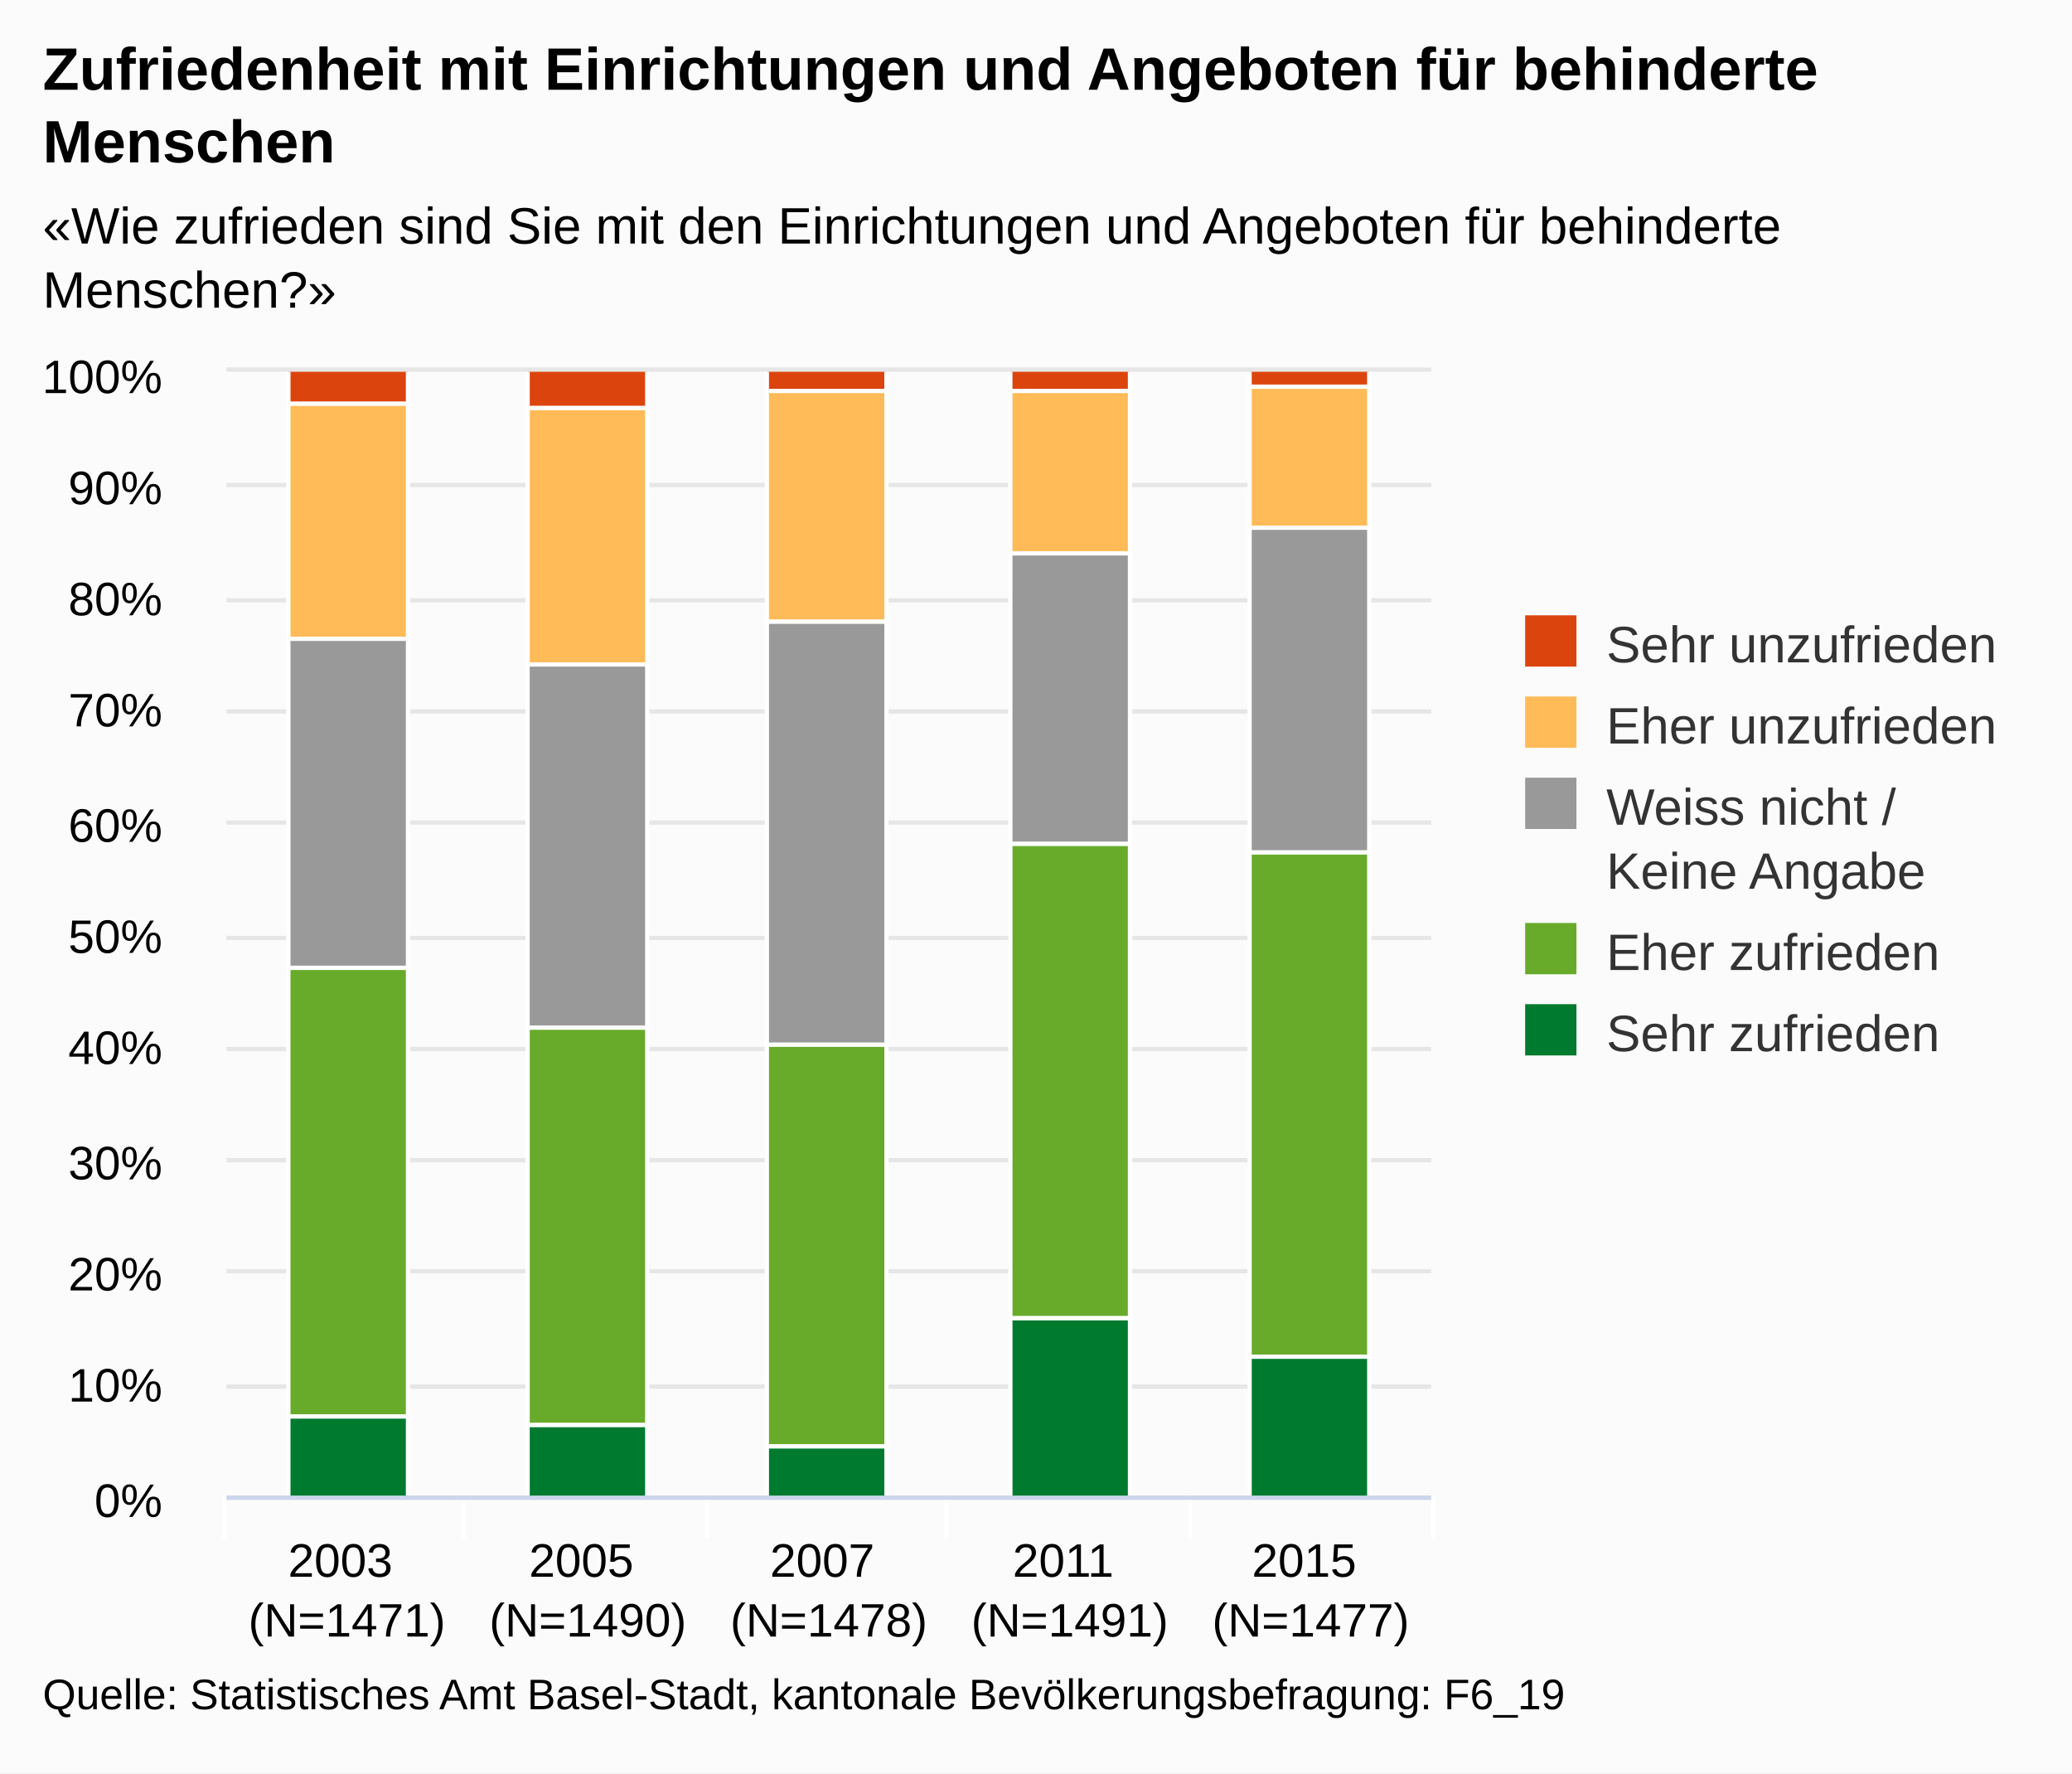
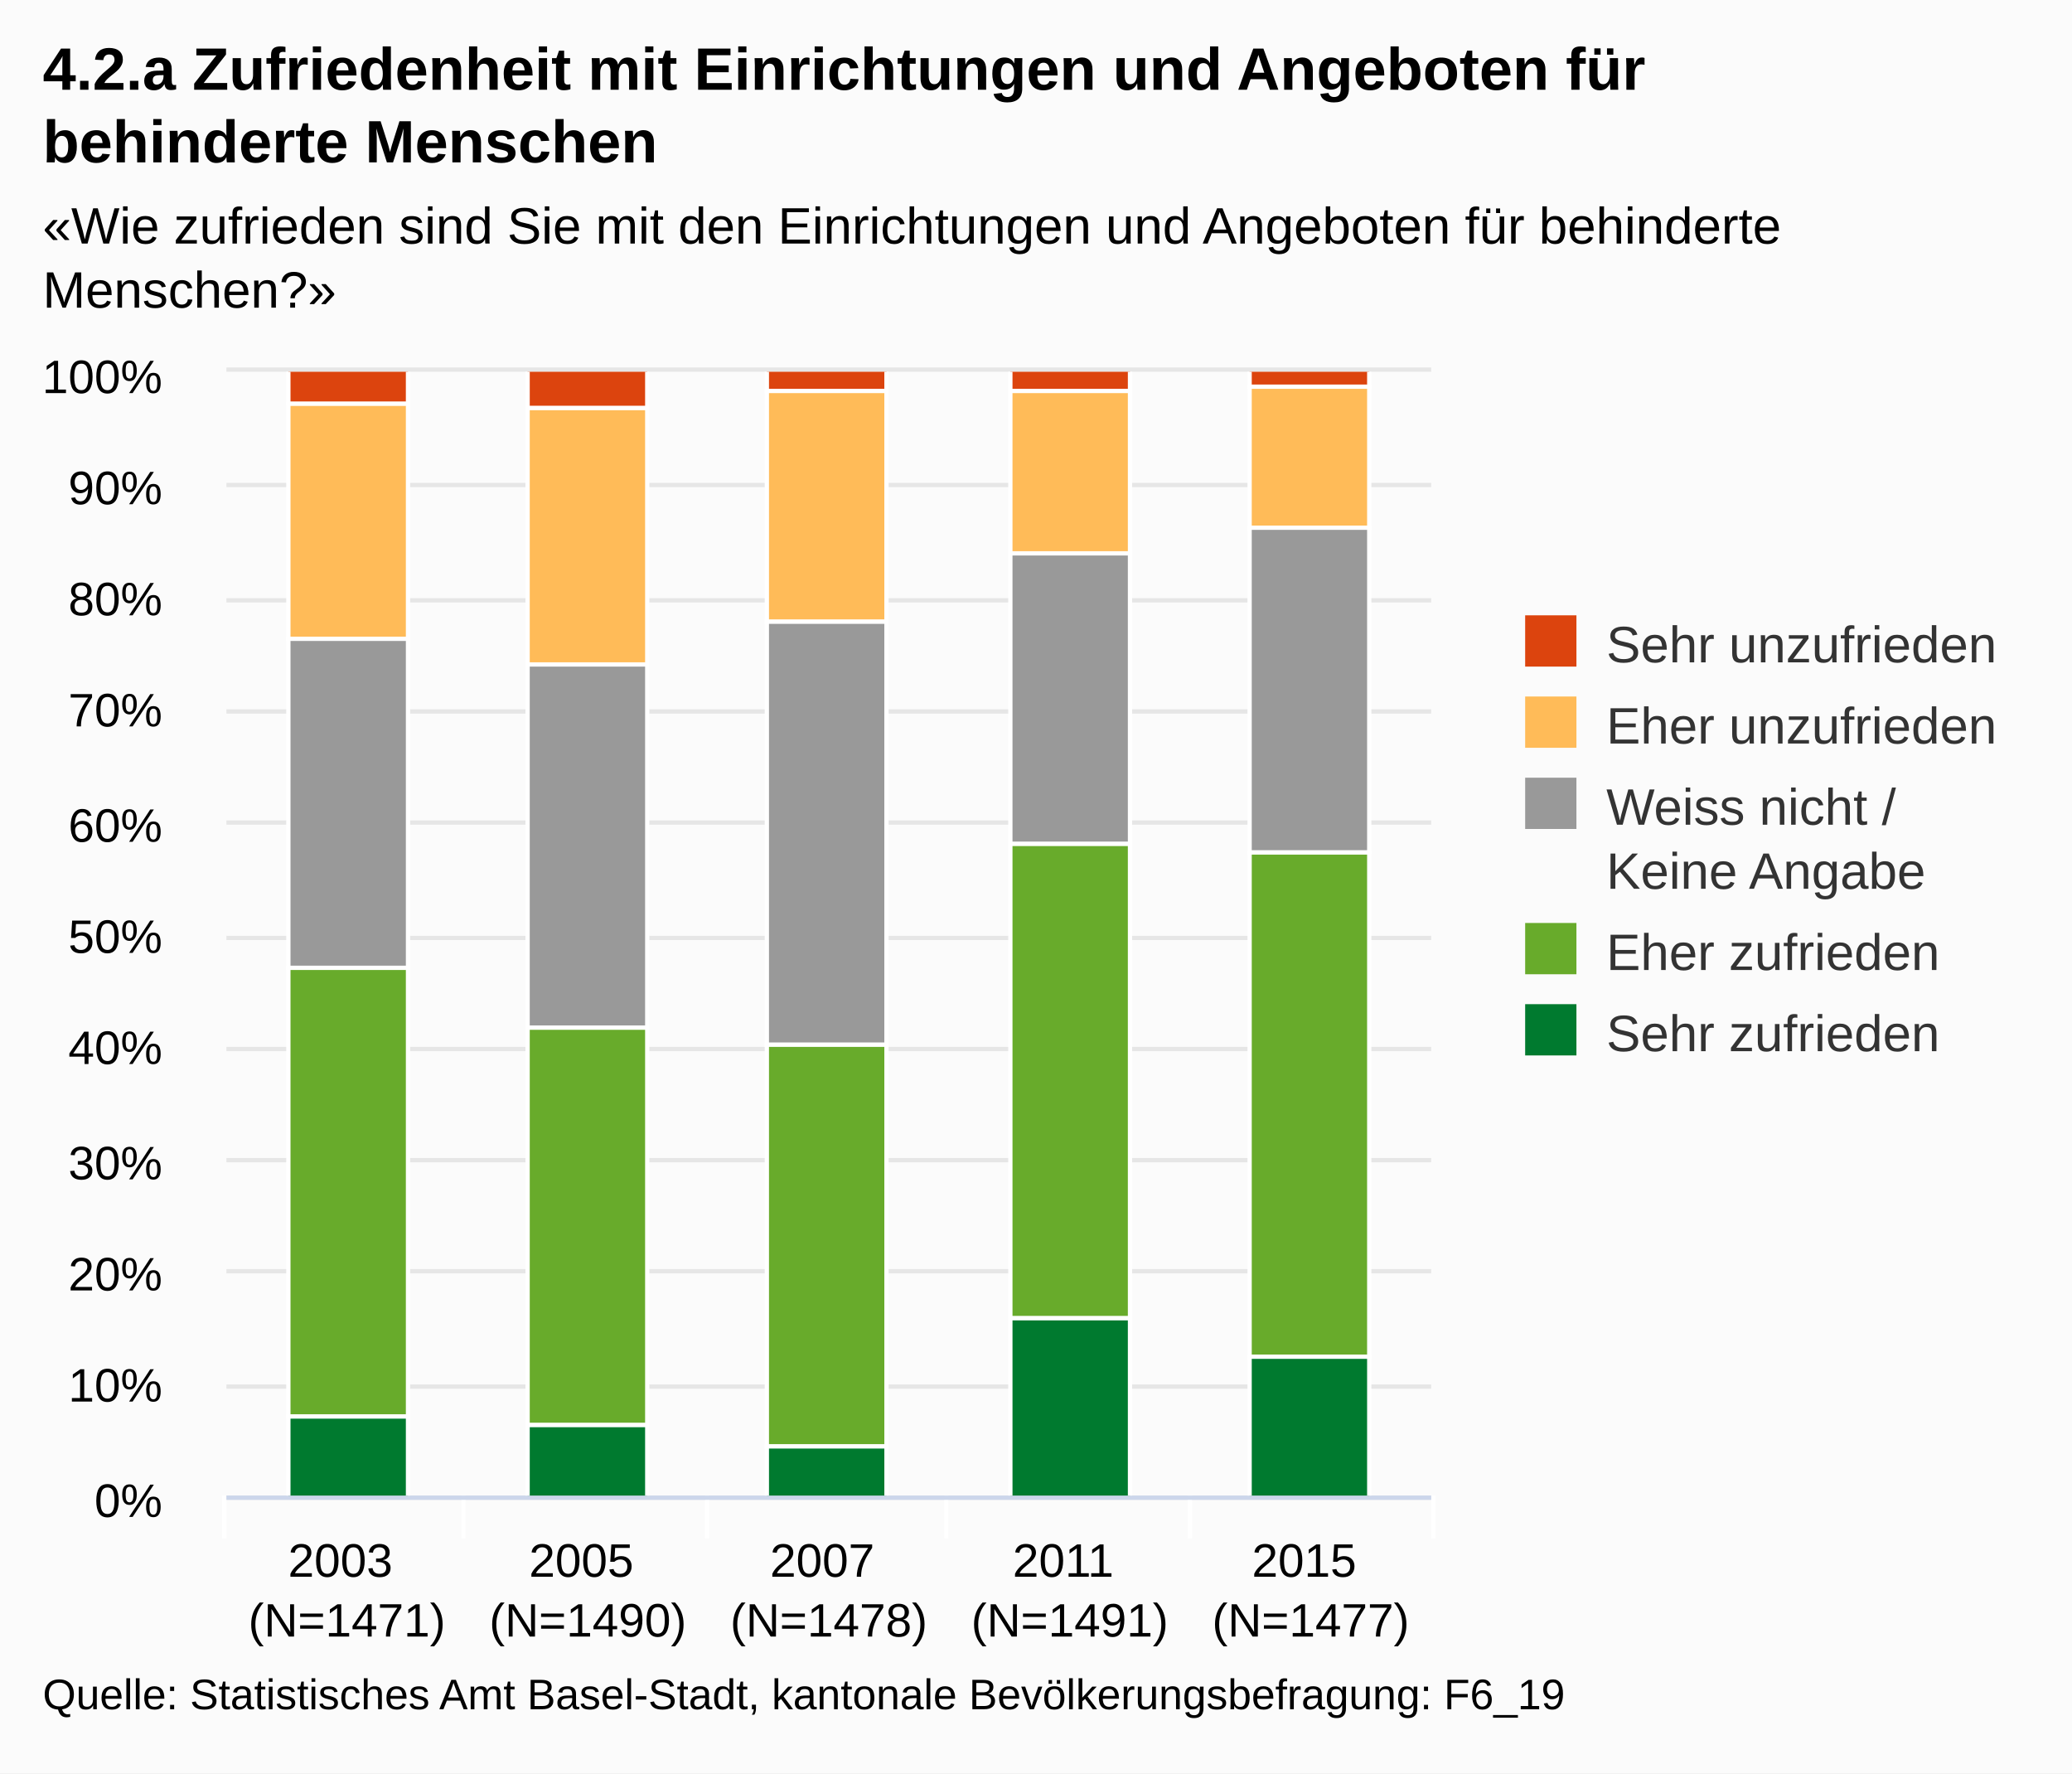
<svg xmlns="http://www.w3.org/2000/svg" class="highcharts-root" viewBox="0 0 485 415" font-family="Arial" font-size="12">
  <defs>
    <clipPath id="a">
      <path fill="none" d="M0 0h282v263H0z" />
    </clipPath>
  </defs>
  <rect fill="#fbfbfb" class="highcharts-background" width="485" height="415" rx="0" ry="0" />
  <path fill="none" class="highcharts-plot-background" d="M53 87h282v263H53z" />
  <g class="highcharts-grid highcharts-xaxis-grid">
    <path fill="none" class="highcharts-grid-line" d="M108.5 87v263m57-263v263m56-263v263m57-263v263m56-263v263M52.5 87v263" />
  </g>
  <g class="highcharts-grid highcharts-yaxis-grid">
    <path fill="none" stroke="#e6e6e6" class="highcharts-grid-line" d="M53 350.5h282m-282-26h282m-282-27h282m-282-26h282m-282-26h282m-282-26h282m-282-27h282m-282-26h282m-282-26h282m-282-27h282m-282-27h282" />
  </g>
  <path fill="none" class="highcharts-plot-border" d="M53 87h282v263H53z" />
  <g class="highcharts-axis highcharts-xaxis">
    <path fill="none" class="highcharts-tick" stroke="#FFF" d="M108.5 350v10m57-10v10m56-10v10m57-10v10m57-10v10m-283-10v10" />
    <path fill="none" class="highcharts-axis-line" stroke="#ccd6eb" d="M53 350.5h282" />
  </g>
  <g class="highcharts-axis highcharts-yaxis">
    <path fill="none" class="highcharts-axis-line" d="M53 87v263" />
  </g>
  <g class="highcharts-series-group">
    <g class="highcharts-series highcharts-series-0 highcharts-column-series highcharts-color-undefined highcharts-tracker" transform="translate(53 87)" clip-path="url(#a)">
      <path fill="#dc440e" class="highcharts-point" stroke="#fff" d="M14.5-.5h28v8h-28zm56 0h28v9h-28zm56 0h28v5h-28zm57 0h28v5h-28zm56 0h28v4h-28z" />
    </g>
    <g class="highcharts-series highcharts-series-1 highcharts-column-series highcharts-color-undefined highcharts-tracker" transform="translate(53 87)" clip-path="url(#a)">
      <path fill="#ffbb58" class="highcharts-point" stroke="#fff" d="M14.5 7.5h28v55h-28zm56 1h28v60h-28zm56-4h28v54h-28zm57 0h28v38h-28zm56-1h28v33h-28z" />
    </g>
    <g class="highcharts-series highcharts-series-2 highcharts-column-series highcharts-color-undefined highcharts-tracker" transform="translate(53 87)" clip-path="url(#a)">
      <path fill="#999" class="highcharts-point" stroke="#fff" d="M14.5 62.5h28v77h-28zm56 6h28v85h-28zm56-10h28v99h-28zm57-16h28v68h-28zm56-6h28v76h-28z" />
    </g>
    <g class="highcharts-series highcharts-series-3 highcharts-column-series highcharts-color-undefined highcharts-tracker" transform="translate(53 87)" clip-path="url(#a)">
      <path fill="#68ab2b" class="highcharts-point" stroke="#fff" d="M14.5 139.5h28v105h-28zm56 14h28v93h-28zm56 4h28v94h-28zm57-47h28v111h-28zm56 2h28v118h-28z" />
    </g>
    <g class="highcharts-series highcharts-series-4 highcharts-column-series highcharts-color-undefined highcharts-tracker" transform="translate(53 87)" clip-path="url(#a)">
      <path fill="#007a2f" class="highcharts-point" stroke="#fff" d="M14.5 244.5h28v19h-28zm56 2h28v17h-28zm56 5h28v12h-28zm57-30h28v42h-28zm56 9h28v33h-28z" />
    </g>
  </g>
  <text x="10" class="highcharts-title" y="21" color="#000" font-size="14" font-weight="700">
-     <tspan>Zufriedenheit mit Einrichtungen und Angeboten für behinderte</tspan>
-     <tspan dy="17" x="10">Menschen</tspan>
+     <tspan>4.2.a Zufriedenheit mit Einrichtungen und Angeboten für</tspan>
+     <tspan dy="17" x="10">behinderte Menschen</tspan>
  </text>
  <text x="10" class="highcharts-subtitle" y="57" color="#000">
    <tspan>«Wie zufrieden sind Sie mit den Einrichtungen und Angeboten für behinderte</tspan>
    <tspan dy="15" x="10">Menschen?»</tspan>
  </text>
  <g class="highcharts-legend" transform="translate(347 137)">
    <rect fill="none" class="highcharts-legend-box" rx="0" ry="0" width="128" height="121" />
    <g class="highcharts-legend-item highcharts-column-series highcharts-color-undefined highcharts-series-0">
      <text x="21" y="15" color="#333" font-weight="400" cursor="pointer" fill="#333" transform="translate(8 3)">
        <tspan>Sehr unzufrieden</tspan>
      </text>
      <path fill="#dc440e" class="highcharts-point" d="M10 7h12v12H10z" />
    </g>
    <g class="highcharts-legend-item highcharts-column-series highcharts-color-undefined highcharts-series-1">
      <text x="21" y="15" color="#333" font-weight="400" cursor="pointer" fill="#333" transform="translate(8 22)">
        <tspan>Eher unzufrieden</tspan>
      </text>
      <path fill="#ffbb58" class="highcharts-point" d="M10 26h12v12H10z" />
    </g>
    <g class="highcharts-legend-item highcharts-column-series highcharts-color-undefined highcharts-series-2">
      <text x="21" y="15" color="#333" font-weight="400" cursor="pointer" fill="#333" transform="translate(8 41)">
        <tspan>Weiss nicht /</tspan>
        <tspan x="21" dy="15">Keine Angabe</tspan>
      </text>
      <path fill="#999" class="highcharts-point" d="M10 45h12v12H10z" />
    </g>
    <g class="highcharts-legend-item highcharts-column-series highcharts-color-undefined highcharts-series-3">
      <text x="21" y="15" color="#333" font-weight="400" cursor="pointer" fill="#333" transform="translate(8 75)">
        <tspan>Eher zufrieden</tspan>
      </text>
      <path fill="#68ab2b" class="highcharts-point" d="M10 79h12v12H10z" />
    </g>
    <g class="highcharts-legend-item highcharts-column-series highcharts-color-undefined highcharts-series-4">
      <text x="21" y="15" color="#333" font-weight="400" cursor="pointer" fill="#333" transform="translate(8 94)">
        <tspan>Sehr zufrieden</tspan>
      </text>
      <path fill="#007a2f" class="highcharts-point" d="M10 98h12v12H10z" />
    </g>
  </g>
  <g class="highcharts-axis-labels highcharts-xaxis-labels" text-anchor="middle" color="#000" cursor="default" font-size="11">
    <text x="81.2" y="369">
      <tspan>2003</tspan>
      <tspan x="81.2" dy="14">(N=1471)</tspan>
    </text>
    <text x="137.6" y="369">
      <tspan>2005</tspan>
      <tspan x="137.6" dy="14">(N=1490)</tspan>
    </text>
    <text x="194" y="369">
      <tspan>2007</tspan>
      <tspan x="194" dy="14">(N=1478)</tspan>
    </text>
    <text x="250.4" y="369">
      <tspan>2011</tspan>
      <tspan x="250.4" dy="14">(N=1491)</tspan>
    </text>
    <text x="306.8" y="369">
      <tspan>2015</tspan>
      <tspan x="306.8" dy="14">(N=1477)</tspan>
    </text>
  </g>
  <g class="highcharts-axis-labels highcharts-yaxis-labels" text-anchor="end" color="#000" cursor="default" font-size="11">
    <text x="38" y="355">
      <tspan>0%</tspan>
    </text>
    <text x="38" y="328">
      <tspan>10%</tspan>
    </text>
    <text x="38" y="302">
      <tspan>20%</tspan>
    </text>
    <text x="38" y="276">
      <tspan>30%</tspan>
    </text>
    <text x="38" y="249">
      <tspan>40%</tspan>
    </text>
    <text x="38" y="223">
      <tspan>50%</tspan>
    </text>
    <text x="38" y="197">
      <tspan>60%</tspan>
    </text>
    <text x="38" y="170">
      <tspan>70%</tspan>
    </text>
    <text x="38" y="144">
      <tspan>80%</tspan>
    </text>
    <text x="38" y="118">
      <tspan>90%</tspan>
    </text>
    <text x="38" y="92">
      <tspan>100%</tspan>
    </text>
  </g>
  <text x="10" class="highcharts-credits" y="400" cursor="default" color="#000" font-size="10">
    <tspan>Quelle: Statistisches Amt Basel-Stadt, kantonale Bevölkerungsbefragung: F6_19</tspan>
  </text>
</svg>
